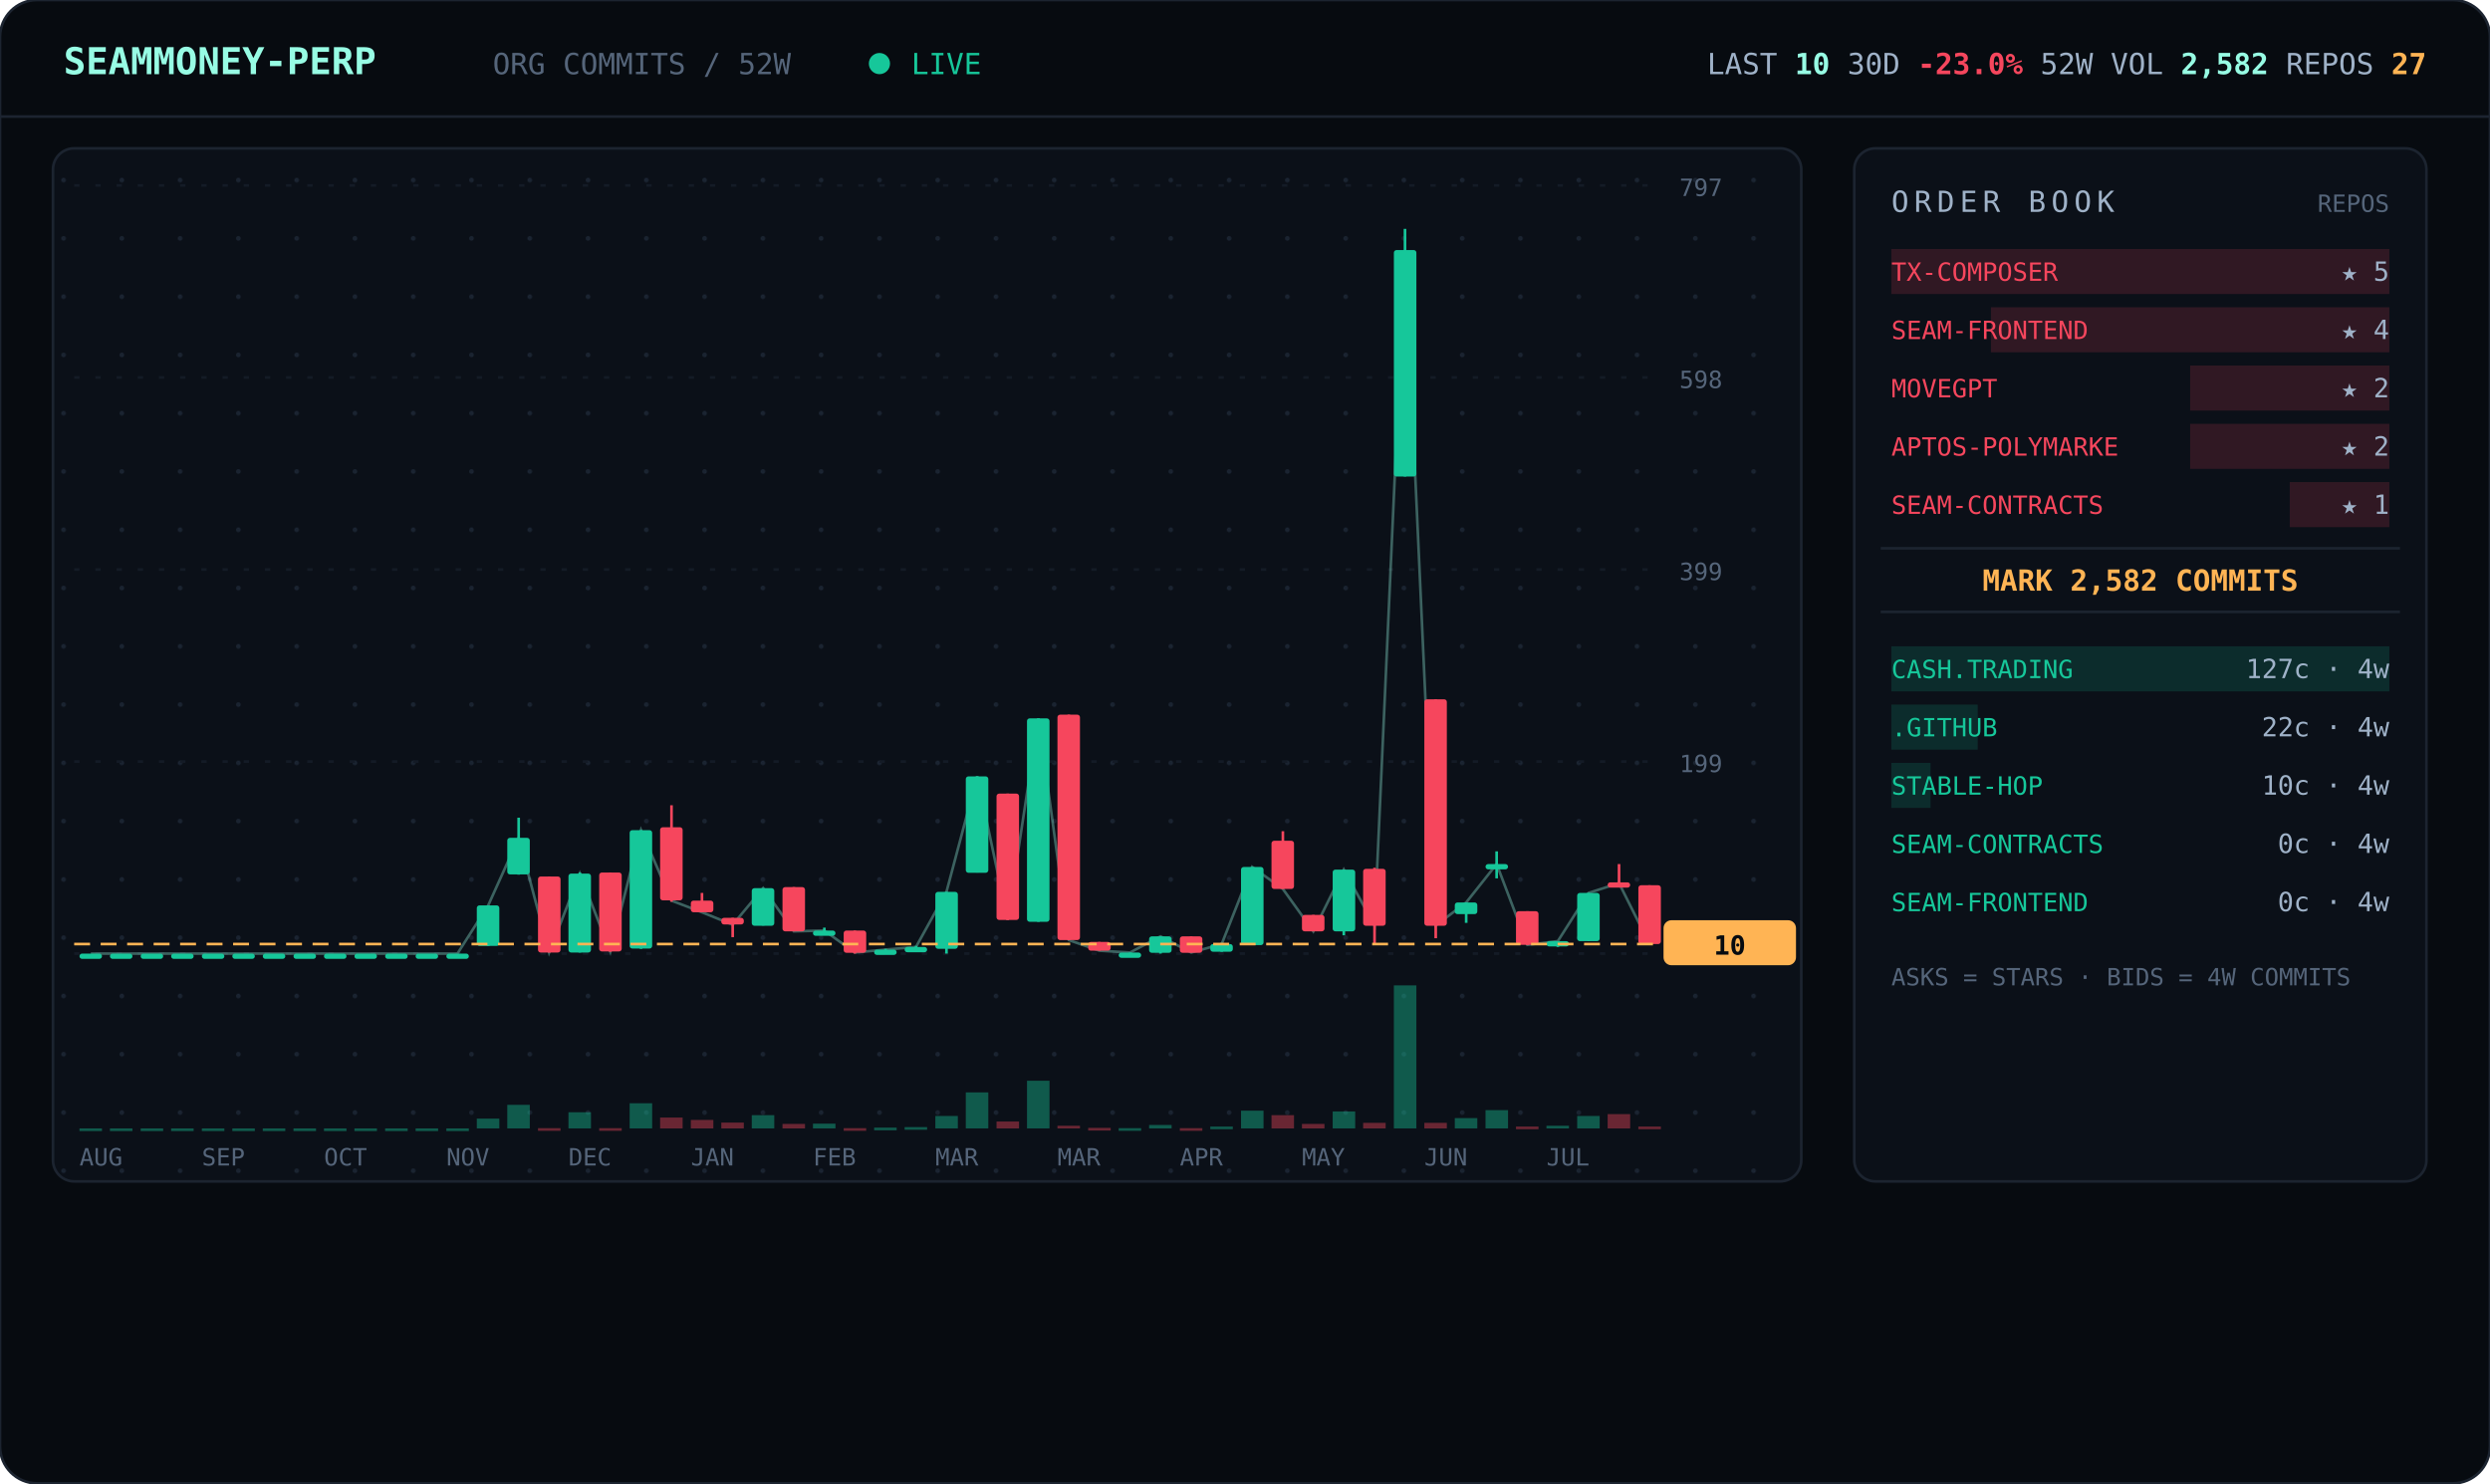
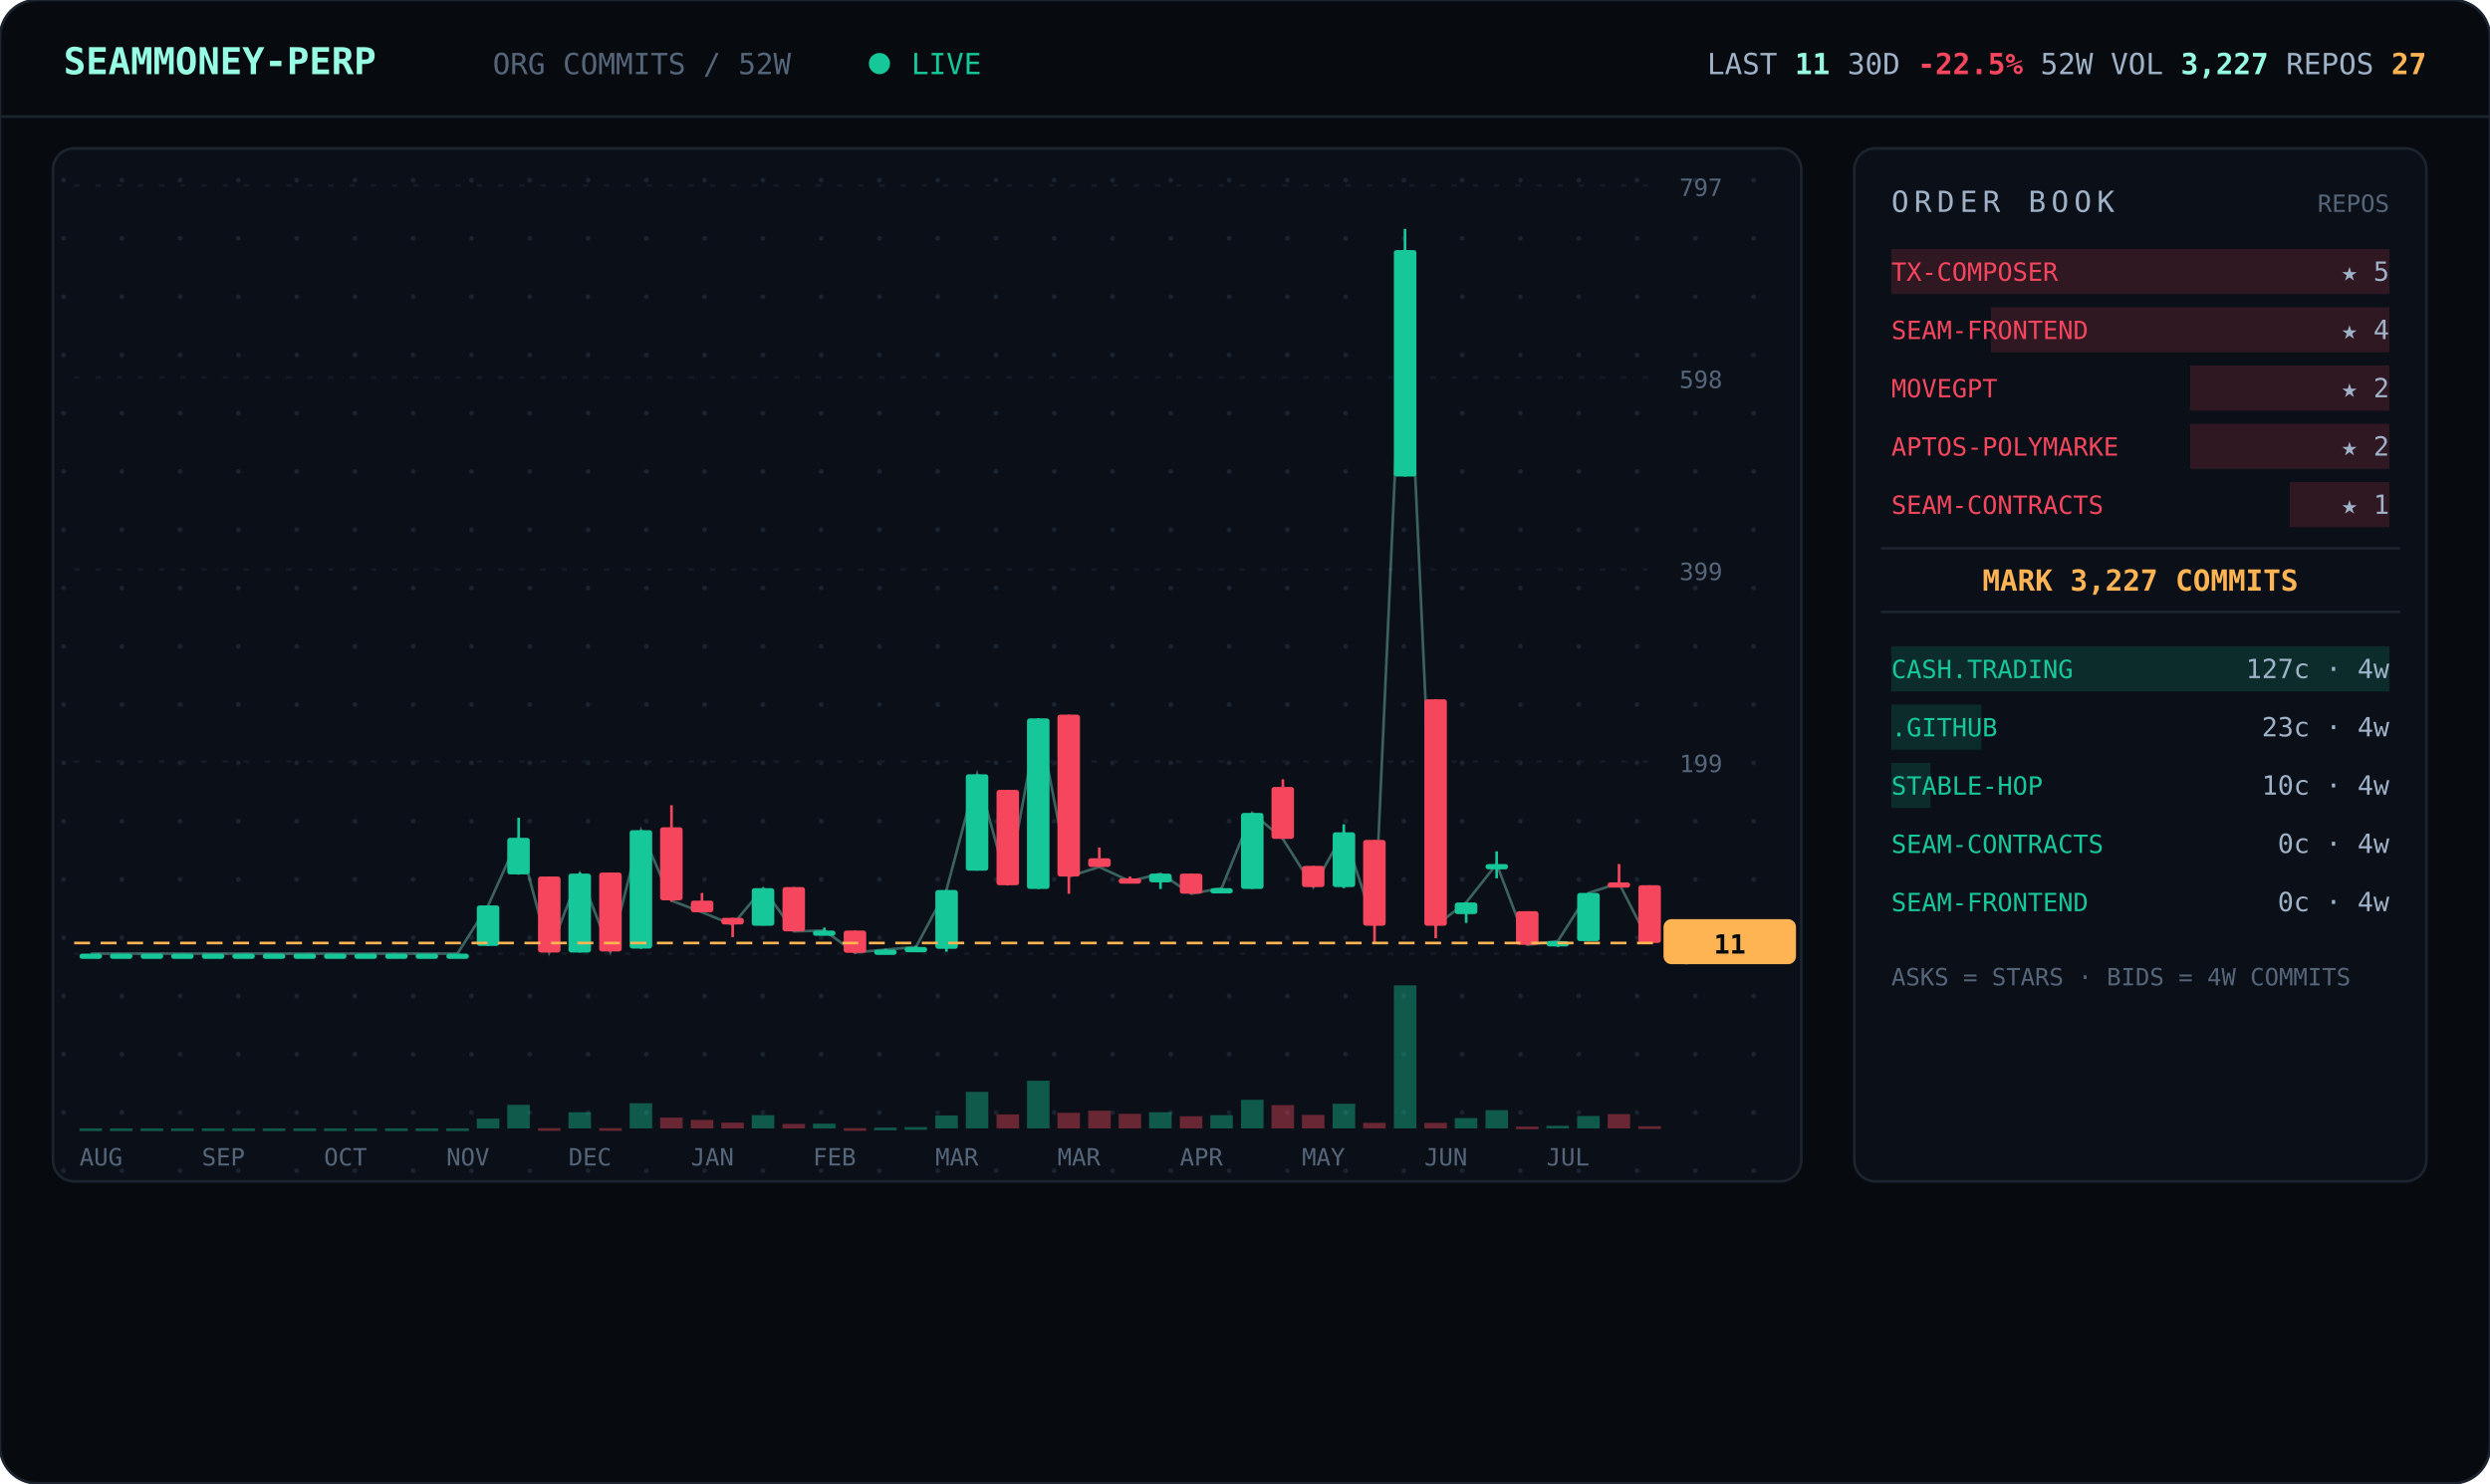
<svg xmlns="http://www.w3.org/2000/svg" viewBox="0 0 940 560" width="940" font-family="ui-monospace,'JetBrains Mono','SF Mono',Menlo,Consolas,monospace">
  <defs>
    <pattern id="dots" width="22" height="22" patternUnits="userSpaceOnUse">
      <circle cx="2" cy="2" r="0.9" fill="#1a2330" />
    </pattern>
  </defs>
  <rect width="940" height="560" rx="14" fill="#070b10" stroke="#1c2430" />
  <line x1="0" y1="44" x2="940" y2="44" stroke="#1c2430" />
  <text x="24" y="28" font-size="14" font-weight="700" fill="#97fce4">SEAMMONEY-PERP</text>
  <text x="186" y="28" font-size="11" fill="#55657a">ORG COMMITS / 52W</text>
  <circle cx="332" cy="24" r="4" fill="#16c79a">
    <animate attributeName="opacity" values="1;0.2;1" dur="2s" repeatCount="indefinite" />
  </circle>
  <text x="344" y="28" font-size="11" fill="#16c79a">LIVE</text>
-   <text x="916" y="28" text-anchor="end" font-size="11" fill="#9fb2c8">LAST <tspan fill="#97fce4" font-weight="700">10</tspan>   30D <tspan fill="#f6465d" font-weight="700">-23.0%</tspan>   52W VOL <tspan fill="#97fce4" font-weight="700">2,582</tspan>   REPOS <tspan fill="#ffb454" font-weight="700">27</tspan>
+   <text x="916" y="28" text-anchor="end" font-size="11" fill="#9fb2c8">LAST <tspan fill="#97fce4" font-weight="700">11</tspan>   30D <tspan fill="#f6465d" font-weight="700">-22.5%</tspan>   52W VOL <tspan fill="#97fce4" font-weight="700">3,227</tspan>   REPOS <tspan fill="#ffb454" font-weight="700">27</tspan>
  </text>
  <rect x="20" y="56" width="660" height="390" rx="8" fill="#0b1018" stroke="#1c2430" />
  <rect x="20" y="56" width="660" height="390" rx="8" fill="url(#dots)" />
  <line x1="28" y1="360.0" x2="624" y2="360.0" stroke="#141b26" stroke-dasharray="2 6" />
  <text x="634" y="364.0" font-size="9" fill="#55657a">0</text>
  <line x1="28" y1="287.5" x2="624" y2="287.5" stroke="#141b26" stroke-dasharray="2 6" />
  <text x="634" y="291.5" font-size="9" fill="#55657a">199</text>
  <line x1="28" y1="215.0" x2="624" y2="215.0" stroke="#141b26" stroke-dasharray="2 6" />
  <text x="634" y="219.0" font-size="9" fill="#55657a">399</text>
  <line x1="28" y1="142.5" x2="624" y2="142.5" stroke="#141b26" stroke-dasharray="2 6" />
  <text x="634" y="146.5" font-size="9" fill="#55657a">598</text>
  <line x1="28" y1="70.0" x2="624" y2="70.0" stroke="#141b26" stroke-dasharray="2 6" />
  <text x="634" y="74.0" font-size="9" fill="#55657a">797</text>
-   <polyline points="34.3,360.0 45.8,360.0 57.3,360.0 68.9,360.0 80.4,360.0 92.0,360.0 103.5,360.0 115.0,360.0 126.6,360.0 138.1,360.0 149.7,360.0 161.2,360.0 172.7,360.0 184.3,341.8 195.8,316.3 207.3,359.6 218.9,329.8 230.4,359.3 242.0,313.4 253.5,340.0 265.0,344.4 276.6,349.1 288.1,335.3 299.7,351.6 311.2,351.3 322.7,359.6 334.3,358.5 345.8,357.5 357.3,336.7 368.9,293.1 380.4,347.3 392.0,271.2 403.5,354.9 415.0,358.9 426.6,359.6 438.1,353.5 449.7,359.6 461.2,356.4 472.7,327.3 484.3,335.6 495.8,351.6 507.3,328.3 518.9,349.4 530.4,94.4 542.0,349.4 553.5,340.7 565.0,326.2 576.6,356.7 588.1,355.3 599.7,337.1 611.2,333.4 622.7,356.4" fill="none" stroke="#97fce4" stroke-width="1" opacity="0.35" />
+   <polyline points="34.3,360.0 45.8,360.0 57.3,360.0 68.9,360.0 80.4,360.0 92.0,360.0 103.5,360.0 115.0,360.0 126.6,360.0 138.1,360.0 149.7,360.0 161.2,360.0 172.7,360.0 184.3,341.8 195.8,316.3 207.3,359.6 218.9,329.8 230.4,359.3 242.0,313.4 253.5,340.0 265.0,344.4 276.6,349.1 288.1,335.3 299.7,351.6 311.2,351.3 322.7,359.6 334.3,358.5 345.8,357.5 357.3,336.0 368.9,292.3 380.4,334.2 392.0,271.2 403.5,330.9 415.0,327.3 426.6,332.7 438.1,329.8 449.7,337.4 461.2,335.3 472.7,306.9 484.3,316.7 495.8,334.9 507.3,314.2 518.9,349.4 530.4,94.4 542.0,349.4 553.5,340.7 565.0,326.2 576.6,356.7 588.1,355.3 599.7,337.1 611.2,333.4 622.7,356.0" fill="none" stroke="#97fce4" stroke-width="1" opacity="0.35" />
  <line x1="34.3" y1="360.0" x2="34.3" y2="360.0" stroke="#16c79a" />
  <rect x="30.0" y="360.0" width="8.5" height="2.0" rx="1" fill="#16c79a" />
  <rect x="30.0" y="426.0" width="8.5" height="1.0" fill="#16c79a" opacity="0.4" />
  <line x1="45.8" y1="360.0" x2="45.8" y2="360.0" stroke="#16c79a" />
  <rect x="41.5" y="360.0" width="8.5" height="2.0" rx="1" fill="#16c79a" />
  <rect x="41.5" y="426.0" width="8.5" height="1.0" fill="#16c79a" opacity="0.4" />
  <line x1="57.3" y1="360.0" x2="57.3" y2="360.0" stroke="#16c79a" />
  <rect x="53.1" y="360.0" width="8.5" height="2.0" rx="1" fill="#16c79a" />
  <rect x="53.1" y="426.0" width="8.5" height="1.0" fill="#16c79a" opacity="0.4" />
  <line x1="68.9" y1="360.0" x2="68.9" y2="360.0" stroke="#16c79a" />
  <rect x="64.6" y="360.0" width="8.5" height="2.0" rx="1" fill="#16c79a" />
  <rect x="64.6" y="426.0" width="8.5" height="1.0" fill="#16c79a" opacity="0.4" />
  <line x1="80.4" y1="360.0" x2="80.4" y2="360.0" stroke="#16c79a" />
  <rect x="76.2" y="360.0" width="8.5" height="2.0" rx="1" fill="#16c79a" />
  <rect x="76.2" y="426.0" width="8.5" height="1.0" fill="#16c79a" opacity="0.4" />
  <line x1="92.0" y1="360.0" x2="92.0" y2="360.0" stroke="#16c79a" />
  <rect x="87.7" y="360.0" width="8.5" height="2.0" rx="1" fill="#16c79a" />
  <rect x="87.7" y="426.0" width="8.5" height="1.0" fill="#16c79a" opacity="0.4" />
  <line x1="103.5" y1="360.0" x2="103.5" y2="360.0" stroke="#16c79a" />
  <rect x="99.2" y="360.0" width="8.5" height="2.0" rx="1" fill="#16c79a" />
  <rect x="99.2" y="426.0" width="8.5" height="1.0" fill="#16c79a" opacity="0.4" />
  <line x1="115.0" y1="360.0" x2="115.0" y2="360.0" stroke="#16c79a" />
  <rect x="110.8" y="360.0" width="8.5" height="2.0" rx="1" fill="#16c79a" />
  <rect x="110.8" y="426.0" width="8.5" height="1.0" fill="#16c79a" opacity="0.4" />
  <line x1="126.6" y1="360.0" x2="126.6" y2="360.0" stroke="#16c79a" />
  <rect x="122.3" y="360.0" width="8.5" height="2.0" rx="1" fill="#16c79a" />
  <rect x="122.3" y="426.0" width="8.5" height="1.0" fill="#16c79a" opacity="0.4" />
  <line x1="138.1" y1="360.0" x2="138.1" y2="360.0" stroke="#16c79a" />
  <rect x="133.8" y="360.0" width="8.5" height="2.0" rx="1" fill="#16c79a" />
  <rect x="133.8" y="426.0" width="8.5" height="1.0" fill="#16c79a" opacity="0.4" />
  <line x1="149.7" y1="360.0" x2="149.7" y2="360.0" stroke="#16c79a" />
  <rect x="145.4" y="360.0" width="8.5" height="2.0" rx="1" fill="#16c79a" />
  <rect x="145.4" y="426.0" width="8.5" height="1.0" fill="#16c79a" opacity="0.4" />
  <line x1="161.2" y1="360.0" x2="161.2" y2="360.0" stroke="#16c79a" />
  <rect x="156.9" y="360.0" width="8.5" height="2.0" rx="1" fill="#16c79a" />
  <rect x="156.9" y="426.0" width="8.5" height="1.0" fill="#16c79a" opacity="0.4" />
  <line x1="172.7" y1="360.0" x2="172.7" y2="360.0" stroke="#16c79a" />
  <rect x="168.5" y="360.0" width="8.5" height="2.0" rx="1" fill="#16c79a" />
  <rect x="168.5" y="426.0" width="8.5" height="1.0" fill="#16c79a" opacity="0.4" />
  <line x1="184.3" y1="341.8" x2="184.3" y2="357.1" stroke="#16c79a" />
  <rect x="180.0" y="341.8" width="8.5" height="15.3" rx="1" fill="#16c79a" />
  <rect x="180.0" y="422.3" width="8.5" height="3.7" fill="#16c79a" opacity="0.4" />
  <line x1="195.8" y1="308.7" x2="195.8" y2="330.2" stroke="#16c79a" />
  <rect x="191.5" y="316.3" width="8.5" height="13.8" rx="1" fill="#16c79a" />
  <rect x="191.5" y="417.1" width="8.5" height="8.9" fill="#16c79a" opacity="0.4" />
  <line x1="207.3" y1="330.9" x2="207.3" y2="359.6" stroke="#f6465d" />
  <rect x="203.1" y="330.9" width="8.5" height="28.7" rx="1" fill="#f6465d" />
  <rect x="203.1" y="425.9" width="8.5" height="1.0" fill="#f6465d" opacity="0.4" />
  <line x1="218.9" y1="329.4" x2="218.9" y2="359.6" stroke="#16c79a" />
  <rect x="214.6" y="329.8" width="8.5" height="29.8" rx="1" fill="#16c79a" />
  <rect x="214.6" y="419.9" width="8.5" height="6.1" fill="#16c79a" opacity="0.4" />
  <line x1="230.4" y1="329.4" x2="230.4" y2="359.3" stroke="#f6465d" />
  <rect x="226.2" y="329.4" width="8.5" height="29.8" rx="1" fill="#f6465d" />
  <rect x="226.2" y="425.9" width="8.5" height="1.0" fill="#f6465d" opacity="0.4" />
  <line x1="242.0" y1="313.4" x2="242.0" y2="358.2" stroke="#16c79a" />
  <rect x="237.7" y="313.4" width="8.5" height="44.7" rx="1" fill="#16c79a" />
  <rect x="237.7" y="416.5" width="8.5" height="9.5" fill="#16c79a" opacity="0.4" />
  <line x1="253.5" y1="304.0" x2="253.5" y2="340.4" stroke="#f6465d" />
  <rect x="249.2" y="312.3" width="8.5" height="27.6" rx="1" fill="#f6465d" />
  <rect x="249.2" y="421.9" width="8.5" height="4.1" fill="#f6465d" opacity="0.4" />
  <line x1="265.0" y1="337.1" x2="265.0" y2="344.4" stroke="#f6465d" />
  <rect x="260.8" y="340.0" width="8.5" height="4.4" rx="1" fill="#f6465d" />
  <rect x="260.8" y="422.8" width="8.5" height="3.2" fill="#f6465d" opacity="0.4" />
  <line x1="276.6" y1="346.5" x2="276.6" y2="353.8" stroke="#f6465d" />
  <rect x="272.3" y="346.5" width="8.5" height="2.5" rx="1" fill="#f6465d" />
  <rect x="272.3" y="423.8" width="8.5" height="2.2" fill="#f6465d" opacity="0.4" />
  <line x1="288.1" y1="335.3" x2="288.1" y2="349.4" stroke="#16c79a" />
  <rect x="283.8" y="335.3" width="8.5" height="14.2" rx="1" fill="#16c79a" />
  <rect x="283.8" y="421.0" width="8.5" height="5.0" fill="#16c79a" opacity="0.4" />
  <line x1="299.7" y1="334.9" x2="299.7" y2="351.6" stroke="#f6465d" />
  <rect x="295.4" y="334.9" width="8.5" height="16.7" rx="1" fill="#f6465d" />
  <rect x="295.4" y="424.3" width="8.5" height="1.7" fill="#f6465d" opacity="0.4" />
  <line x1="311.2" y1="350.2" x2="311.2" y2="352.4" stroke="#16c79a" />
  <rect x="306.9" y="351.3" width="8.5" height="2.0" rx="1" fill="#16c79a" />
  <rect x="306.9" y="424.2" width="8.5" height="1.8" fill="#16c79a" opacity="0.4" />
  <line x1="322.7" y1="351.3" x2="322.7" y2="360.0" stroke="#f6465d" />
  <rect x="318.5" y="351.3" width="8.5" height="8.4" rx="1" fill="#f6465d" />
  <rect x="318.5" y="425.9" width="8.5" height="1.0" fill="#f6465d" opacity="0.4" />
  <line x1="334.3" y1="358.2" x2="334.3" y2="359.3" stroke="#16c79a" />
  <rect x="330.0" y="358.5" width="8.5" height="2.0" rx="1" fill="#16c79a" />
  <rect x="330.0" y="425.7" width="8.5" height="1.0" fill="#16c79a" opacity="0.4" />
  <line x1="345.8" y1="357.1" x2="345.8" y2="358.2" stroke="#16c79a" />
  <rect x="341.5" y="357.5" width="8.5" height="2.0" rx="1" fill="#16c79a" />
  <rect x="341.5" y="425.5" width="8.5" height="1.0" fill="#16c79a" opacity="0.4" />
-   <line x1="357.3" y1="336.7" x2="357.3" y2="360.0" stroke="#16c79a" />
-   <rect x="353.1" y="336.7" width="8.5" height="21.5" rx="1" fill="#16c79a" />
-   <rect x="353.1" y="421.3" width="8.5" height="4.7" fill="#16c79a" opacity="0.4" />
-   <line x1="368.9" y1="293.1" x2="368.9" y2="329.4" stroke="#16c79a" />
-   <rect x="364.6" y="293.1" width="8.5" height="36.4" rx="1" fill="#16c79a" />
-   <rect x="364.6" y="412.4" width="8.5" height="13.6" fill="#16c79a" opacity="0.4" />
-   <line x1="380.4" y1="299.6" x2="380.4" y2="347.3" stroke="#f6465d" />
-   <rect x="376.2" y="299.6" width="8.5" height="47.7" rx="1" fill="#f6465d" />
-   <rect x="376.2" y="423.4" width="8.5" height="2.6" fill="#f6465d" opacity="0.4" />
-   <line x1="392.0" y1="271.2" x2="392.0" y2="348.0" stroke="#16c79a" />
-   <rect x="387.7" y="271.2" width="8.5" height="76.8" rx="1" fill="#16c79a" />
+   <line x1="357.3" y1="336.0" x2="357.3" y2="359.3" stroke="#16c79a" />
+   <rect x="353.1" y="336.0" width="8.5" height="22.2" rx="1" fill="#16c79a" />
+   <rect x="353.1" y="421.1" width="8.5" height="4.9" fill="#16c79a" opacity="0.4" />
+   <line x1="368.9" y1="292.3" x2="368.9" y2="328.7" stroke="#16c79a" />
+   <rect x="364.6" y="292.3" width="8.5" height="36.4" rx="1" fill="#16c79a" />
+   <rect x="364.6" y="412.2" width="8.5" height="13.8" fill="#16c79a" opacity="0.4" />
+   <line x1="380.4" y1="298.2" x2="380.4" y2="334.2" stroke="#f6465d" />
+   <rect x="376.2" y="298.2" width="8.5" height="36.0" rx="1" fill="#f6465d" />
+   <rect x="376.2" y="420.7" width="8.5" height="5.3" fill="#f6465d" opacity="0.4" />
+   <line x1="392.0" y1="271.2" x2="392.0" y2="335.6" stroke="#16c79a" />
+   <rect x="387.7" y="271.2" width="8.5" height="64.4" rx="1" fill="#16c79a" />
  <rect x="387.7" y="408.0" width="8.5" height="18.0" fill="#16c79a" opacity="0.4" />
-   <line x1="403.5" y1="269.8" x2="403.5" y2="354.9" stroke="#f6465d" />
-   <rect x="399.2" y="269.8" width="8.5" height="85.1" rx="1" fill="#f6465d" />
-   <rect x="399.2" y="425.0" width="8.5" height="1.0" fill="#f6465d" opacity="0.4" />
-   <line x1="415.0" y1="355.6" x2="415.0" y2="358.9" stroke="#f6465d" />
-   <rect x="410.8" y="355.6" width="8.5" height="3.3" rx="1" fill="#f6465d" />
-   <rect x="410.8" y="425.8" width="8.5" height="1.0" fill="#f6465d" opacity="0.4" />
-   <line x1="426.6" y1="359.6" x2="426.6" y2="360.0" stroke="#16c79a" />
-   <rect x="422.3" y="359.6" width="8.5" height="2.0" rx="1" fill="#16c79a" />
-   <rect x="422.3" y="425.9" width="8.5" height="1.0" fill="#16c79a" opacity="0.4" />
-   <line x1="438.1" y1="353.5" x2="438.1" y2="360.0" stroke="#16c79a" />
-   <rect x="433.8" y="353.5" width="8.5" height="6.2" rx="1" fill="#16c79a" />
-   <rect x="433.8" y="424.7" width="8.5" height="1.3" fill="#16c79a" opacity="0.4" />
-   <line x1="449.7" y1="353.5" x2="449.7" y2="359.6" stroke="#f6465d" />
-   <rect x="445.4" y="353.5" width="8.5" height="6.2" rx="1" fill="#f6465d" />
-   <rect x="445.4" y="425.9" width="8.5" height="1.0" fill="#f6465d" opacity="0.4" />
-   <line x1="461.2" y1="356.0" x2="461.2" y2="359.3" stroke="#16c79a" />
-   <rect x="456.9" y="356.4" width="8.5" height="2.9" rx="1" fill="#16c79a" />
-   <rect x="456.9" y="425.3" width="8.5" height="1.0" fill="#16c79a" opacity="0.4" />
-   <line x1="472.7" y1="327.3" x2="472.7" y2="356.7" stroke="#16c79a" />
-   <rect x="468.5" y="327.3" width="8.5" height="29.5" rx="1" fill="#16c79a" />
-   <rect x="468.5" y="419.3" width="8.5" height="6.7" fill="#16c79a" opacity="0.4" />
-   <line x1="484.3" y1="313.8" x2="484.3" y2="335.6" stroke="#f6465d" />
-   <rect x="480.0" y="317.4" width="8.5" height="18.2" rx="1" fill="#f6465d" />
-   <rect x="480.0" y="421.0" width="8.5" height="5.0" fill="#f6465d" opacity="0.4" />
-   <line x1="495.8" y1="345.4" x2="495.8" y2="351.6" stroke="#f6465d" />
-   <rect x="491.5" y="345.4" width="8.5" height="6.2" rx="1" fill="#f6465d" />
-   <rect x="491.5" y="424.3" width="8.5" height="1.7" fill="#f6465d" opacity="0.4" />
-   <line x1="507.3" y1="328.3" x2="507.3" y2="353.1" stroke="#16c79a" />
-   <rect x="503.1" y="328.3" width="8.5" height="23.3" rx="1" fill="#16c79a" />
-   <rect x="503.1" y="419.6" width="8.5" height="6.4" fill="#16c79a" opacity="0.4" />
-   <line x1="518.9" y1="327.6" x2="518.9" y2="356.4" stroke="#f6465d" />
-   <rect x="514.6" y="328.0" width="8.5" height="21.5" rx="1" fill="#f6465d" />
+   <line x1="403.5" y1="269.8" x2="403.5" y2="337.4" stroke="#f6465d" />
+   <rect x="399.2" y="269.8" width="8.5" height="61.1" rx="1" fill="#f6465d" />
+   <rect x="399.2" y="420.1" width="8.5" height="5.9" fill="#f6465d" opacity="0.4" />
+   <line x1="415.0" y1="320.0" x2="415.0" y2="327.3" stroke="#f6465d" />
+   <rect x="410.8" y="324.0" width="8.5" height="3.3" rx="1" fill="#f6465d" />
+   <rect x="410.8" y="419.3" width="8.5" height="6.7" fill="#f6465d" opacity="0.4" />
+   <line x1="426.6" y1="330.9" x2="426.6" y2="332.7" stroke="#f6465d" />
+   <rect x="422.3" y="331.6" width="8.5" height="2.0" rx="1" fill="#f6465d" />
+   <rect x="422.3" y="420.5" width="8.5" height="5.5" fill="#f6465d" opacity="0.4" />
+   <line x1="438.1" y1="329.8" x2="438.1" y2="335.6" stroke="#16c79a" />
+   <rect x="433.8" y="329.8" width="8.5" height="3.3" rx="1" fill="#16c79a" />
+   <rect x="433.8" y="419.9" width="8.5" height="6.1" fill="#16c79a" opacity="0.4" />
+   <line x1="449.7" y1="329.8" x2="449.7" y2="337.4" stroke="#f6465d" />
+   <rect x="445.4" y="329.8" width="8.5" height="7.6" rx="1" fill="#f6465d" />
+   <rect x="445.4" y="421.4" width="8.5" height="4.6" fill="#f6465d" opacity="0.4" />
+   <line x1="461.2" y1="335.3" x2="461.2" y2="337.1" stroke="#16c79a" />
+   <rect x="456.9" y="335.3" width="8.5" height="2.0" rx="1" fill="#16c79a" />
+   <rect x="456.9" y="421.0" width="8.5" height="5.0" fill="#16c79a" opacity="0.4" />
+   <line x1="472.7" y1="306.9" x2="472.7" y2="335.6" stroke="#16c79a" />
+   <rect x="468.5" y="306.9" width="8.5" height="28.7" rx="1" fill="#16c79a" />
+   <rect x="468.5" y="415.2" width="8.5" height="10.8" fill="#16c79a" opacity="0.4" />
+   <line x1="484.3" y1="294.2" x2="484.3" y2="316.7" stroke="#f6465d" />
+   <rect x="480.0" y="297.1" width="8.5" height="19.6" rx="1" fill="#f6465d" />
+   <rect x="480.0" y="417.2" width="8.5" height="8.8" fill="#f6465d" opacity="0.4" />
+   <line x1="495.8" y1="326.9" x2="495.8" y2="334.9" stroke="#f6465d" />
+   <rect x="491.5" y="326.9" width="8.5" height="8.0" rx="1" fill="#f6465d" />
+   <rect x="491.5" y="420.9" width="8.5" height="5.1" fill="#f6465d" opacity="0.4" />
+   <line x1="507.3" y1="311.2" x2="507.3" y2="335.3" stroke="#16c79a" />
+   <rect x="503.1" y="314.2" width="8.5" height="20.7" rx="1" fill="#16c79a" />
+   <rect x="503.1" y="416.7" width="8.5" height="9.3" fill="#16c79a" opacity="0.4" />
+   <line x1="518.9" y1="317.1" x2="518.9" y2="356.4" stroke="#f6465d" />
+   <rect x="514.6" y="317.1" width="8.5" height="32.4" rx="1" fill="#f6465d" />
  <rect x="514.6" y="423.9" width="8.5" height="2.1" fill="#f6465d" opacity="0.4" />
  <line x1="530.4" y1="86.4" x2="530.4" y2="179.9" stroke="#16c79a" />
  <rect x="526.2" y="94.4" width="8.5" height="85.5" rx="1" fill="#16c79a" />
  <rect x="526.2" y="372.0" width="8.5" height="54.0" fill="#16c79a" opacity="0.4" />
  <line x1="542.0" y1="264.0" x2="542.0" y2="354.2" stroke="#f6465d" />
  <rect x="537.7" y="264.0" width="8.5" height="85.5" rx="1" fill="#f6465d" />
  <rect x="537.7" y="423.9" width="8.5" height="2.1" fill="#f6465d" opacity="0.4" />
  <line x1="553.5" y1="340.7" x2="553.5" y2="348.4" stroke="#16c79a" />
  <rect x="549.2" y="340.7" width="8.5" height="4.4" rx="1" fill="#16c79a" />
  <rect x="549.2" y="422.1" width="8.5" height="3.9" fill="#16c79a" opacity="0.4" />
  <line x1="565.0" y1="321.4" x2="565.0" y2="331.6" stroke="#16c79a" />
  <rect x="560.8" y="326.2" width="8.5" height="2.0" rx="1" fill="#16c79a" />
  <rect x="560.8" y="419.1" width="8.5" height="6.9" fill="#16c79a" opacity="0.4" />
  <line x1="576.6" y1="344.0" x2="576.6" y2="356.7" stroke="#f6465d" />
  <rect x="572.3" y="344.0" width="8.5" height="12.7" rx="1" fill="#f6465d" />
  <rect x="572.3" y="425.3" width="8.5" height="1.0" fill="#f6465d" opacity="0.4" />
  <line x1="588.1" y1="355.3" x2="588.1" y2="357.5" stroke="#16c79a" />
  <rect x="583.8" y="355.3" width="8.5" height="2.0" rx="1" fill="#16c79a" />
  <rect x="583.8" y="425.0" width="8.5" height="1.0" fill="#16c79a" opacity="0.4" />
  <line x1="599.7" y1="337.1" x2="599.7" y2="355.3" stroke="#16c79a" />
  <rect x="595.4" y="337.1" width="8.5" height="18.2" rx="1" fill="#16c79a" />
  <rect x="595.4" y="421.3" width="8.5" height="4.7" fill="#16c79a" opacity="0.4" />
  <line x1="611.2" y1="326.2" x2="611.2" y2="333.4" stroke="#f6465d" />
  <rect x="606.9" y="333.1" width="8.5" height="2.0" rx="1" fill="#f6465d" />
  <rect x="606.9" y="420.6" width="8.5" height="5.4" fill="#f6465d" opacity="0.4" />
-   <line x1="622.7" y1="334.2" x2="622.7" y2="356.4" stroke="#f6465d" />
-   <rect x="618.5" y="334.2" width="8.5" height="22.2" rx="1" fill="#f6465d" />
-   <rect x="618.5" y="425.3" width="8.5" height="1.0" fill="#f6465d" opacity="0.4" />
-   <line x1="28" y1="356.4" x2="624" y2="356.4" stroke="#ffb454" stroke-dasharray="6 4" />
-   <rect x="628" y="347.4" width="50" height="17" rx="3" fill="#ffb454" />
-   <text x="653" y="360.4" text-anchor="middle" font-size="10" font-weight="700" fill="#070b10">10</text>
+   <line x1="622.7" y1="334.2" x2="622.7" y2="356.0" stroke="#f6465d" />
+   <rect x="618.5" y="334.2" width="8.5" height="21.8" rx="1" fill="#f6465d" />
+   <rect x="618.5" y="425.2" width="8.5" height="1.0" fill="#f6465d" opacity="0.4" />
+   <line x1="28" y1="356.0" x2="624" y2="356.0" stroke="#ffb454" stroke-dasharray="6 4" />
+   <rect x="628" y="347.0" width="50" height="17" rx="3" fill="#ffb454" />
+   <text x="653" y="360.0" text-anchor="middle" font-size="10" font-weight="700" fill="#070b10">11</text>
  <text x="30.0" y="440" font-size="9" fill="#55657a">AUG</text>
  <text x="76.2" y="440" font-size="9" fill="#55657a">SEP</text>
  <text x="122.3" y="440" font-size="9" fill="#55657a">OCT</text>
  <text x="168.5" y="440" font-size="9" fill="#55657a">NOV</text>
  <text x="214.6" y="440" font-size="9" fill="#55657a">DEC</text>
  <text x="260.8" y="440" font-size="9" fill="#55657a">JAN</text>
  <text x="306.9" y="440" font-size="9" fill="#55657a">FEB</text>
  <text x="353.1" y="440" font-size="9" fill="#55657a">MAR</text>
  <text x="399.2" y="440" font-size="9" fill="#55657a">MAR</text>
  <text x="445.4" y="440" font-size="9" fill="#55657a">APR</text>
  <text x="491.5" y="440" font-size="9" fill="#55657a">MAY</text>
  <text x="537.7" y="440" font-size="9" fill="#55657a">JUN</text>
  <text x="583.8" y="440" font-size="9" fill="#55657a">JUL</text>
  <rect x="700" y="56" width="216" height="390" rx="8" fill="#0b1018" stroke="#1c2430" />
  <text x="714" y="80" font-size="11" letter-spacing="2" fill="#9fb2c8">ORDER BOOK</text>
  <text x="902" y="80" text-anchor="end" font-size="9" fill="#55657a">REPOS</text>
  <rect x="714.0" y="94" width="188.0" height="17" fill="#f6465d" opacity="0.16" />
  <text x="714" y="106" font-size="9.5" fill="#f6465d">TX-COMPOSER</text>
  <text x="902" y="106" text-anchor="end" font-size="10" fill="#9fb2c8">★ 5</text>
  <rect x="751.6" y="116" width="150.4" height="17" fill="#f6465d" opacity="0.16" />
  <text x="714" y="128" font-size="9.5" fill="#f6465d">SEAM-FRONTEND</text>
  <text x="902" y="128" text-anchor="end" font-size="10" fill="#9fb2c8">★ 4</text>
  <rect x="826.8" y="138" width="75.2" height="17" fill="#f6465d" opacity="0.16" />
  <text x="714" y="150" font-size="9.5" fill="#f6465d">MOVEGPT</text>
  <text x="902" y="150" text-anchor="end" font-size="10" fill="#9fb2c8">★ 2</text>
  <rect x="826.8" y="160" width="75.2" height="17" fill="#f6465d" opacity="0.16" />
  <text x="714" y="172" font-size="9.5" fill="#f6465d">APTOS-POLYMARKE</text>
  <text x="902" y="172" text-anchor="end" font-size="10" fill="#9fb2c8">★ 2</text>
  <rect x="864.4" y="182" width="37.6" height="17" fill="#f6465d" opacity="0.16" />
  <text x="714" y="194" font-size="9.5" fill="#f6465d">SEAM-CONTRACTS</text>
  <text x="902" y="194" text-anchor="end" font-size="10" fill="#9fb2c8">★ 1</text>
  <line x1="710" y1="207" x2="906" y2="207" stroke="#1c2430" />
-   <text x="808.0" y="223" text-anchor="middle" font-size="11" font-weight="700" fill="#ffb454">MARK 2,582 COMMITS</text>
+   <text x="808.0" y="223" text-anchor="middle" font-size="11" font-weight="700" fill="#ffb454">MARK 3,227 COMMITS</text>
  <line x1="710" y1="231" x2="906" y2="231" stroke="#1c2430" />
  <rect x="714" y="244" width="188.0" height="17" fill="#16c79a" opacity="0.16" />
  <text x="714" y="256" font-size="9.5" fill="#16c79a">CASH.TRADING</text>
  <text x="902" y="256" text-anchor="end" font-size="10" fill="#9fb2c8">127c · 4w</text>
-   <rect x="714" y="266" width="32.6" height="17" fill="#16c79a" opacity="0.16" />
+   <rect x="714" y="266" width="34.0" height="17" fill="#16c79a" opacity="0.16" />
  <text x="714" y="278" font-size="9.5" fill="#16c79a">.GITHUB</text>
-   <text x="902" y="278" text-anchor="end" font-size="10" fill="#9fb2c8">22c · 4w</text>
+   <text x="902" y="278" text-anchor="end" font-size="10" fill="#9fb2c8">23c · 4w</text>
  <rect x="714" y="288" width="14.8" height="17" fill="#16c79a" opacity="0.16" />
  <text x="714" y="300" font-size="9.5" fill="#16c79a">STABLE-HOP</text>
  <text x="902" y="300" text-anchor="end" font-size="10" fill="#9fb2c8">10c · 4w</text>
  <rect x="714" y="310" width="0.0" height="17" fill="#16c79a" opacity="0.16" />
  <text x="714" y="322" font-size="9.5" fill="#16c79a">SEAM-CONTRACTS</text>
  <text x="902" y="322" text-anchor="end" font-size="10" fill="#9fb2c8">0c · 4w</text>
  <rect x="714" y="332" width="0.0" height="17" fill="#16c79a" opacity="0.16" />
  <text x="714" y="344" font-size="9.5" fill="#16c79a">SEAM-FRONTEND</text>
  <text x="902" y="344" text-anchor="end" font-size="10" fill="#9fb2c8">0c · 4w</text>
  <text x="714" y="372" font-size="9" fill="#55657a">ASKS = STARS · BIDS = 4W COMMITS</text>
</svg>
